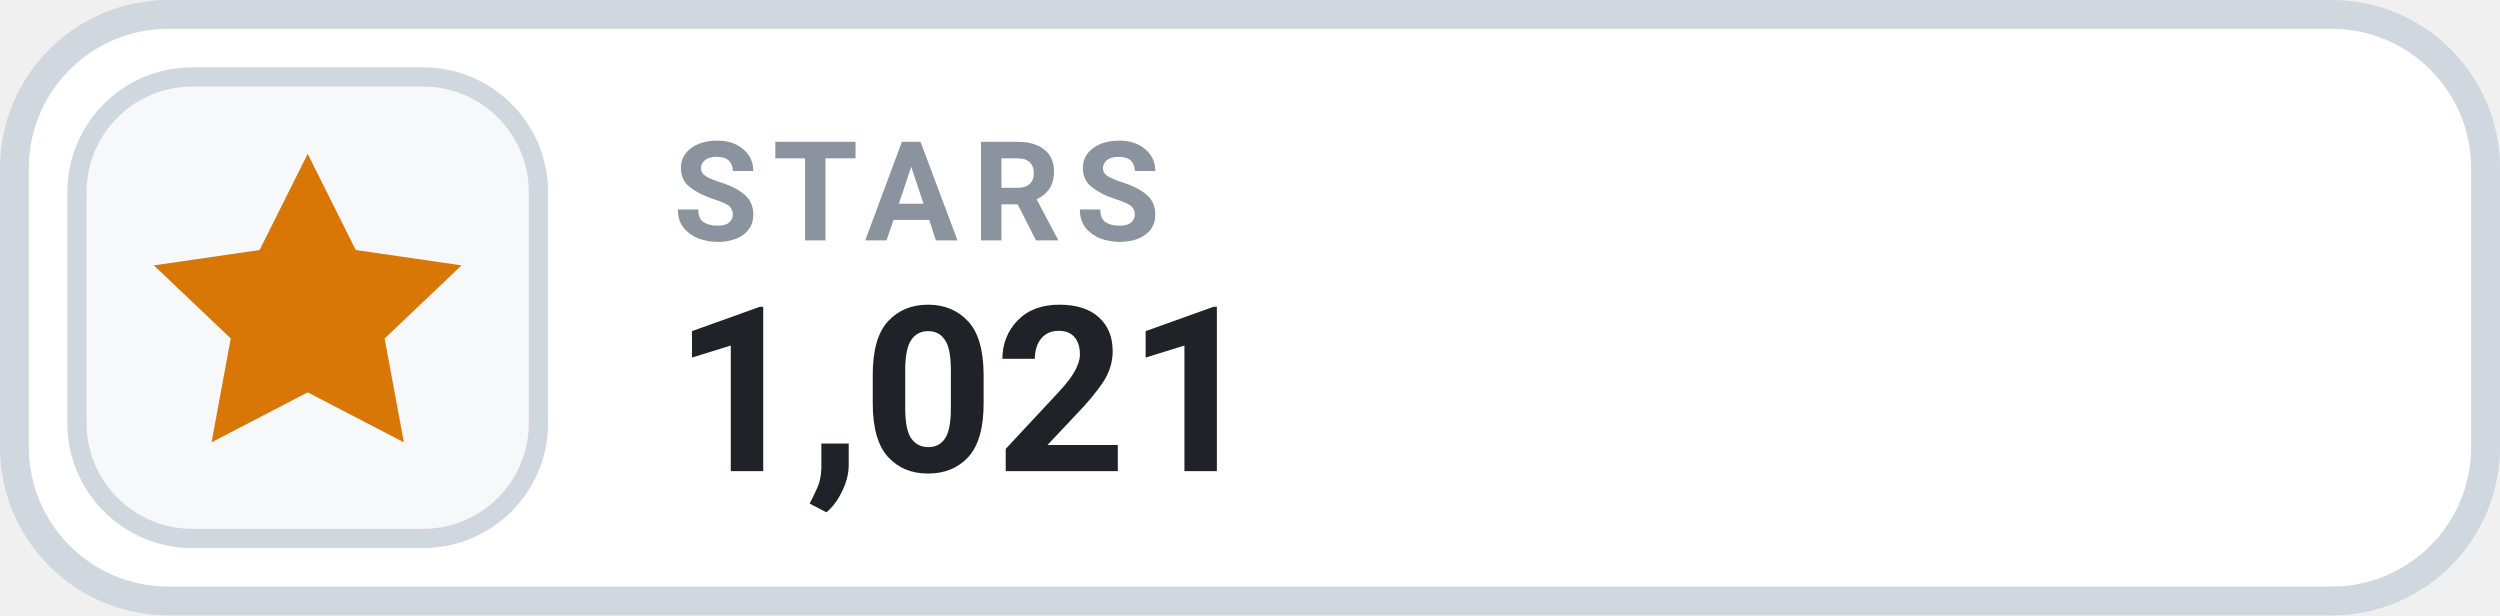
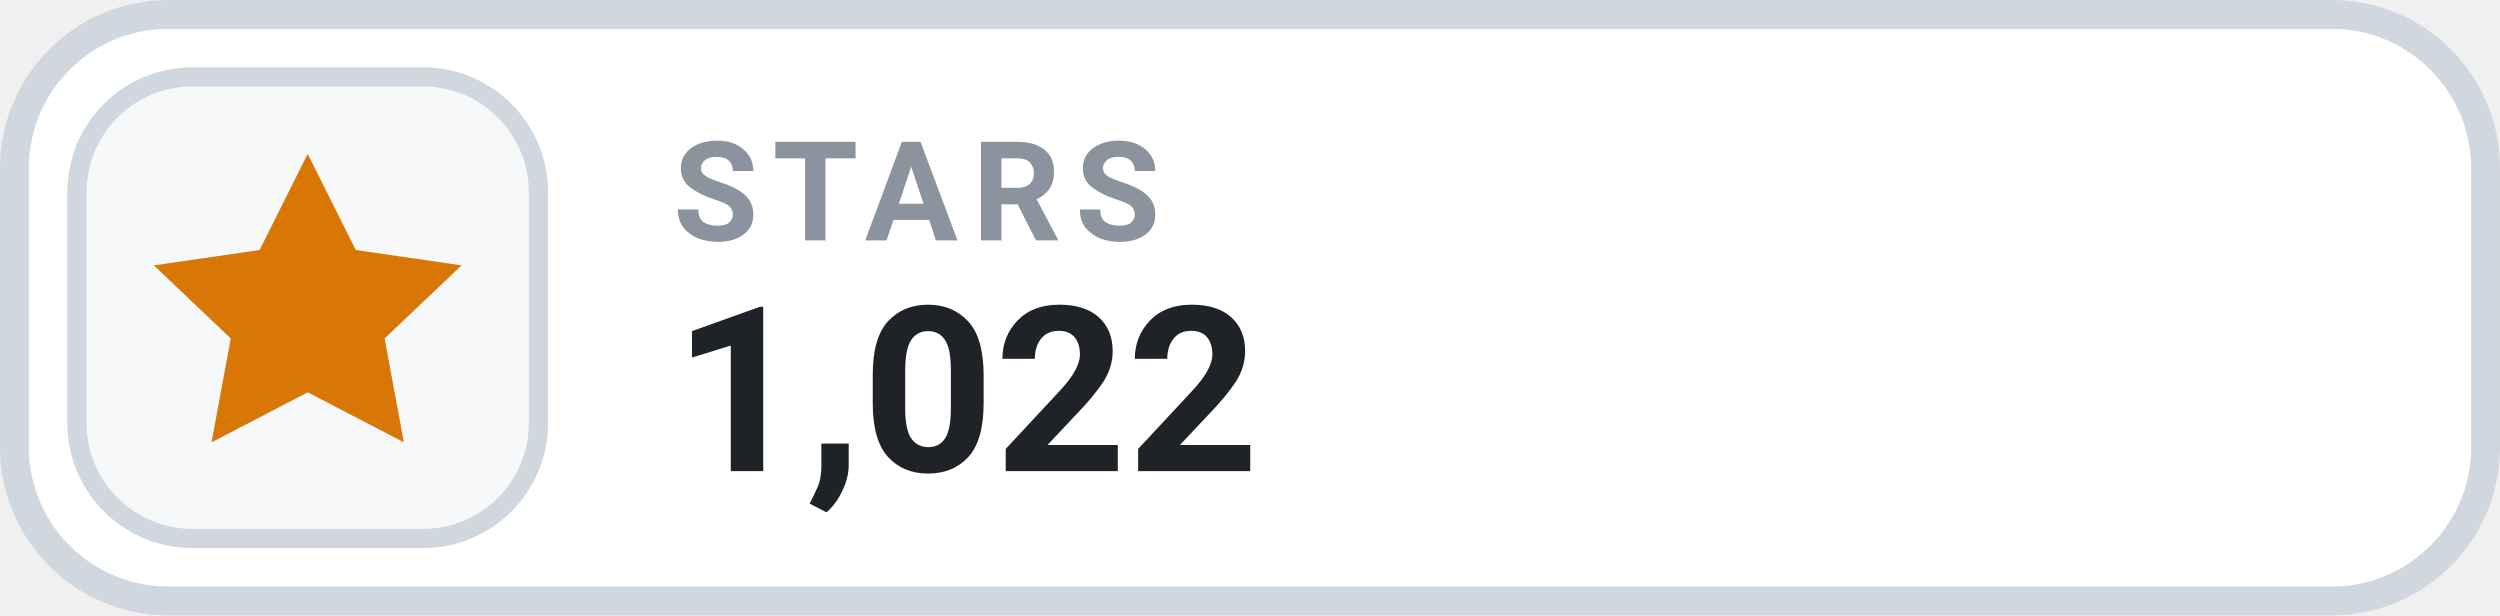
- <svg xmlns="http://www.w3.org/2000/svg" width="130" height="32" viewBox="0 0 130 32" role="img" aria-label="STARS 1,021">
+ <svg xmlns="http://www.w3.org/2000/svg" width="130" height="32" viewBox="0 0 130 32" role="img" aria-label="STARS 1,022">
  <rect x=".75" y=".75" width="128.5" height="30.5" rx="8" fill="#FFFFFF" stroke="#D0D7DE" stroke-width="1.5" />
  <rect x="4" y="4" width="24" height="24" rx="6" fill="#F6F8FA" stroke="#D0D7DE" stroke-width="1" />
  <g transform="translate(16 16)" style="color:#D97706;">
    <path d="M0 -8 l2.5 5 5.5 .8 -4 3.8 1 5.4 -5 -2.6 -5 2.6 1 -5.4 -4 -3.8 5.5 -.8 Z" fill="currentColor" />
  </g>
  <text x="35" y="12.5" fill="#8B949E" font-family="-apple-system,BlinkMacSystemFont,'Segoe UI',Roboto,Helvetica,Arial,sans-serif" font-size="7.2" font-weight="700" letter-spacing=".75">STARS</text>
-   <text x="35" y="24.5" fill="#1F2328" font-family="-apple-system,BlinkMacSystemFont,'Segoe UI',Roboto,Helvetica,Arial,sans-serif" font-size="12" font-weight="700">1,021</text>
+   <text x="35" y="24.5" fill="#1F2328" font-family="-apple-system,BlinkMacSystemFont,'Segoe UI',Roboto,Helvetica,Arial,sans-serif" font-size="12" font-weight="700">1,022</text>
</svg>
